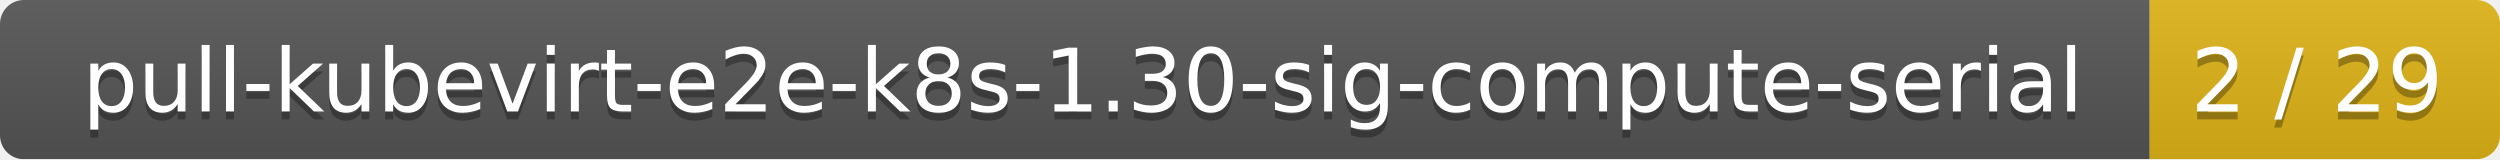
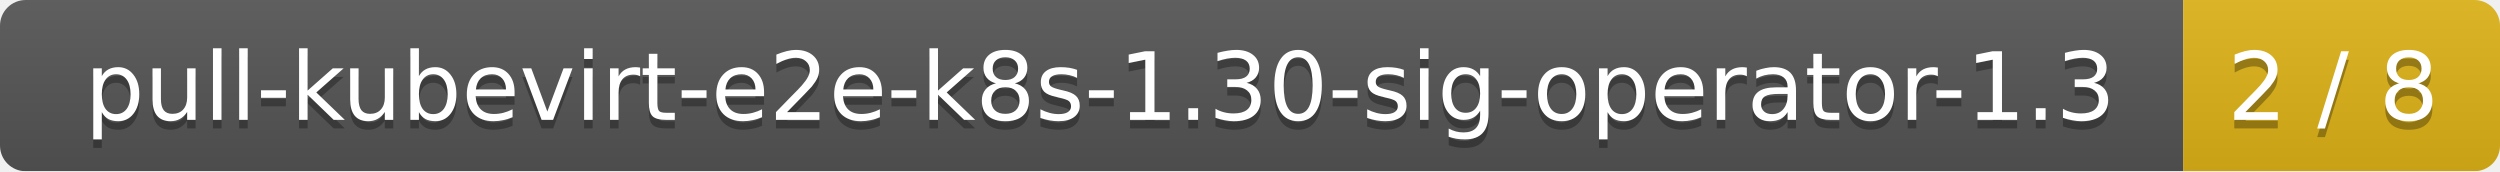
- <svg xmlns="http://www.w3.org/2000/svg" width="314" height="20">
+ <svg xmlns="http://www.w3.org/2000/svg" width="292" height="20">
  <linearGradient id="smooth" x2="0" y2="100%">
    <stop offset="0" stop-color="#bbb" stop-opacity=".1" />
    <stop offset="1" stop-opacity=".1" />
  </linearGradient>
  <mask id="round">
-     <rect width="314" height="20" rx="3" fill="#fff" />
+     <rect width="292" height="20" rx="3" fill="#fff" />
  </mask>
  <g mask="url(#round)">
-     <rect width="270" height="20" fill="#555" />
-     <rect x="270" width="44" height="20" fill="#dfb317" />
-     <rect width="314" height="20" fill="url(#smooth)" />
+     <rect width="255" height="20" fill="#555" />
+     <rect x="255" width="37" height="20" fill="#dfb317" />
+     <rect width="292" height="20" fill="url(#smooth)" />
  </g>
  <g fill="#fff" text-anchor="middle" font-family="DejaVu Sans,Verdana,Geneva,sans-serif" font-size="11">
-     <text x="136" y="15" fill="#010101" fill-opacity=".3">pull-kubevirt-e2e-k8s-1.30-sig-compute-serial</text>
-     <text x="136" y="14">pull-kubevirt-e2e-k8s-1.30-sig-compute-serial</text>
-     <text x="291" y="15" fill="#010101" fill-opacity=".3">2 / 29</text>
-     <text x="291" y="14">2 / 29</text>
+     <text x="128.5" y="15" fill="#010101" fill-opacity=".3">pull-kubevirt-e2e-k8s-1.30-sig-operator-1.3</text>
+     <text x="128.5" y="14">pull-kubevirt-e2e-k8s-1.30-sig-operator-1.3</text>
+     <text x="272.5" y="15" fill="#010101" fill-opacity=".3">2 / 8</text>
+     <text x="272.5" y="14">2 / 8</text>
  </g>
</svg>
